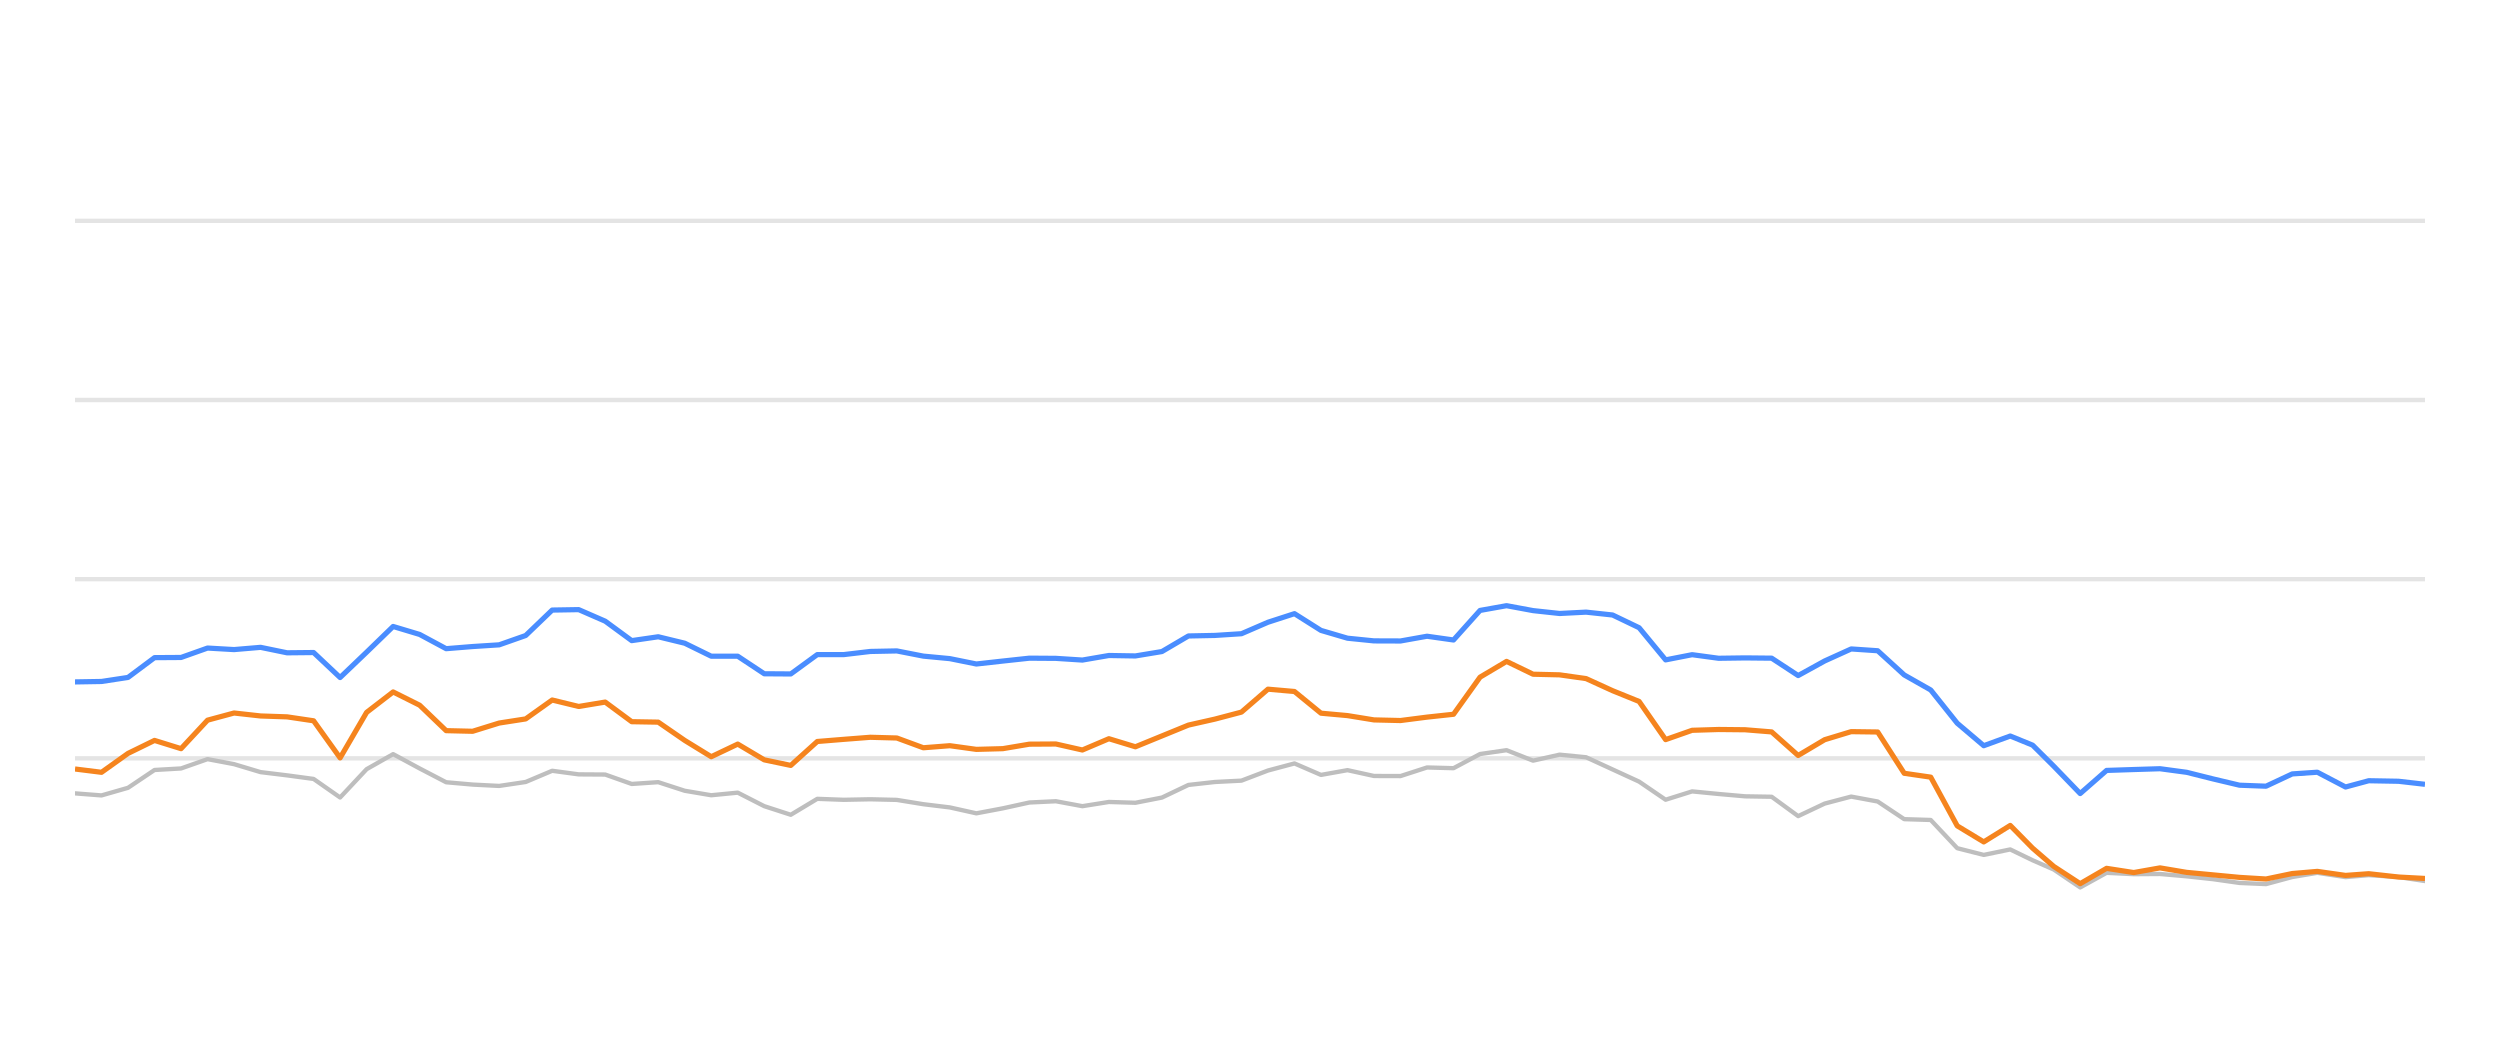
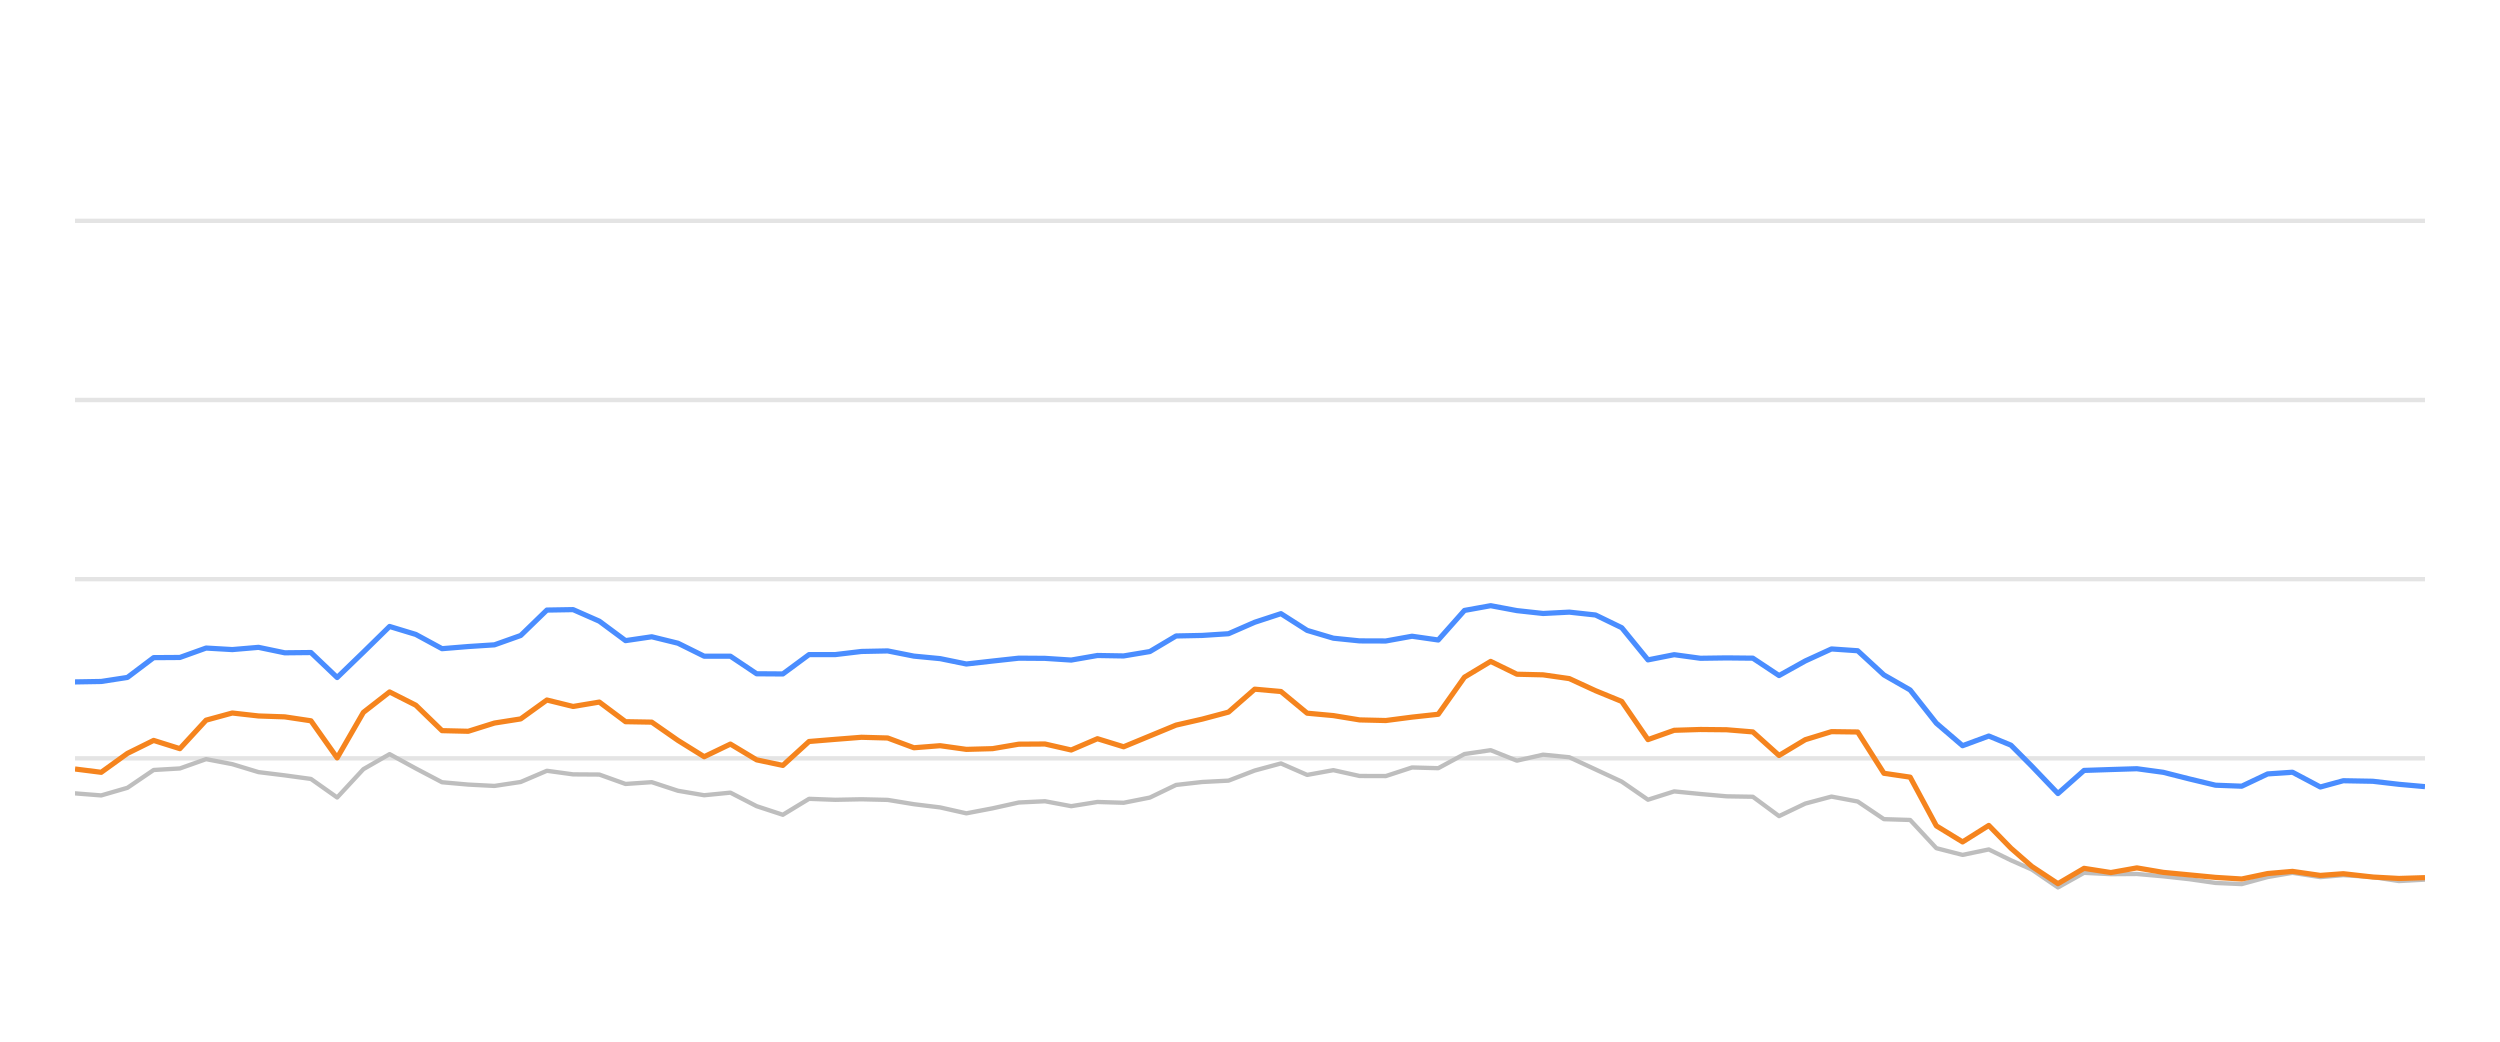
<svg xmlns="http://www.w3.org/2000/svg" width="288pt" height="120pt" viewBox="0 0 288 120" version="1.1">
  <defs>
    <style type="text/css">*{stroke-linejoin: round; stroke-linecap: butt}</style>
  </defs>
  <g id="figure_1">
    <g id="patch_1">
      <path d="M 0 120  L 288 120  L 288 0  L 0 0  L 0 120  z " style="fill: none; opacity: 0" />
    </g>
    <g id="axes_1">
      <g id="patch_2">
        <path d="M 8.64 108  L 279.36 108  L 279.36 4.8  L 8.64 4.8  L 8.64 108  z " style="fill: none" />
      </g>
      <g id="matplotlib.axis_1" />
      <g id="matplotlib.axis_2" />
      <g id="line2d_1">
-         <path d="M 8.64 87.36  L 279.36 87.36  " clip-path="url(#p1e206e2d23)" style="fill: none; stroke: #b2b2b2; stroke-opacity: 0.35; stroke-width: 0.5; stroke-linecap: square" />
+         <path d="M 8.64 87.36  L 279.36 87.36  " clip-path="url(#pba117358b2)" style="fill: none; stroke: #b2b2b2; stroke-opacity: 0.35; stroke-width: 0.5; stroke-linecap: square" />
      </g>
      <g id="line2d_2">
-         <path d="M 8.64 66.72  L 279.36 66.72  " clip-path="url(#p1e206e2d23)" style="fill: none; stroke: #b2b2b2; stroke-opacity: 0.35; stroke-width: 0.5; stroke-linecap: square" />
+         <path d="M 8.64 66.72  L 279.36 66.72  " clip-path="url(#pba117358b2)" style="fill: none; stroke: #b2b2b2; stroke-opacity: 0.35; stroke-width: 0.5; stroke-linecap: square" />
      </g>
      <g id="line2d_3">
-         <path d="M 8.64 46.08  L 279.36 46.08  " clip-path="url(#p1e206e2d23)" style="fill: none; stroke: #b2b2b2; stroke-opacity: 0.35; stroke-width: 0.5; stroke-linecap: square" />
+         <path d="M 8.64 46.08  L 279.36 46.08  " clip-path="url(#pba117358b2)" style="fill: none; stroke: #b2b2b2; stroke-opacity: 0.35; stroke-width: 0.5; stroke-linecap: square" />
      </g>
      <g id="line2d_4">
-         <path d="M 8.64 25.44  L 279.36 25.44  " clip-path="url(#p1e206e2d23)" style="fill: none; stroke: #b2b2b2; stroke-opacity: 0.35; stroke-width: 0.5; stroke-linecap: square" />
+         <path d="M 8.64 25.44  L 279.36 25.44  " clip-path="url(#pba117358b2)" style="fill: none; stroke: #b2b2b2; stroke-opacity: 0.35; stroke-width: 0.5; stroke-linecap: square" />
      </g>
      <g id="line2d_5">
-         <path d="M 8.64 91.395  L 11.694 91.632  L 14.748 90.755  L 17.802 88.702  L 20.856 88.526  L 23.91 87.453  L 26.964 88.031  L 30.018 88.949  L 33.072 89.321  L 36.126 89.734  L 39.18 91.87  L 42.234 88.609  L 45.288 86.875  L 48.342 88.526  L 51.396 90.115  L 54.45 90.384  L 57.504 90.539  L 60.558 90.084  L 63.612 88.794  L 66.666 89.207  L 69.72 89.228  L 72.774 90.312  L 75.828 90.105  L 78.882 91.096  L 81.935 91.612  L 84.989 91.313  L 88.043 92.871  L 91.097 93.862  L 94.151 92.025  L 97.205 92.138  L 100.259 92.076  L 103.313 92.148  L 106.367 92.644  L 109.421 93.015  L 112.475 93.696  L 115.529 93.119  L 118.583 92.448  L 121.637 92.303  L 124.691 92.871  L 127.745 92.386  L 130.799 92.479  L 133.853 91.88  L 136.907 90.425  L 139.961 90.084  L 143.015 89.93  L 146.069 88.764  L 149.123 87.948  L 152.177 89.269  L 155.231 88.722  L 158.285 89.393  L 161.339 89.403  L 164.393 88.413  L 167.447 88.495  L 170.501 86.865  L 173.555 86.421  L 176.609 87.628  L 179.663 86.937  L 182.717 87.236  L 185.771 88.64  L 188.825 90.043  L 191.879 92.128  L 194.933 91.168  L 197.987 91.467  L 201.041 91.736  L 204.095 91.787  L 207.149 94.016  L 210.203 92.572  L 213.257 91.767  L 216.311 92.334  L 219.365 94.367  L 222.419 94.46  L 225.473 97.711  L 228.526 98.485  L 231.58 97.855  L 234.159 99.104  L 236.586 100.167  L 239.638 102.231  L 242.679 100.549  L 245.803 100.704  L 248.832 100.683  L 251.903 100.951  L 254.951 101.282  L 257.994 101.715  L 261.047 101.849  L 264.064 101.034  L 266.957 100.549  L 270.207 101.044  L 272.877 100.817  L 276.31 101.034  L 279.36 101.498  " clip-path="url(#p1e206e2d23)" style="fill: none; stroke: #bebebe; stroke-width: 0.5; stroke-linecap: round" />
+         <path d="M 8.64 91.395  L 11.66 91.632  L 14.68 90.755  L 17.7 88.702  L 20.72 88.526  L 23.741 87.453  L 26.761 88.031  L 29.781 88.949  L 32.801 89.321  L 35.821 89.734  L 38.841 91.87  L 41.861 88.609  L 44.881 86.875  L 47.901 88.526  L 50.922 90.115  L 53.942 90.384  L 56.962 90.539  L 59.982 90.084  L 63.002 88.794  L 66.022 89.207  L 69.042 89.228  L 72.062 90.312  L 75.082 90.105  L 78.102 91.096  L 81.123 91.612  L 84.143 91.313  L 87.163 92.871  L 90.183 93.862  L 93.203 92.025  L 96.223 92.138  L 99.243 92.076  L 102.263 92.148  L 105.283 92.644  L 108.304 93.015  L 111.324 93.696  L 114.344 93.119  L 117.364 92.448  L 120.384 92.303  L 123.404 92.871  L 126.424 92.386  L 129.444 92.479  L 132.464 91.88  L 135.485 90.425  L 138.505 90.084  L 141.525 89.93  L 144.545 88.764  L 147.565 87.948  L 150.585 89.269  L 153.605 88.722  L 156.625 89.393  L 159.645 89.403  L 162.666 88.413  L 165.686 88.495  L 168.706 86.865  L 171.726 86.421  L 174.746 87.628  L 177.766 86.937  L 180.786 87.236  L 183.806 88.64  L 186.826 90.043  L 189.847 92.128  L 192.867 91.168  L 195.887 91.467  L 198.907 91.736  L 201.927 91.787  L 204.947 94.016  L 207.967 92.572  L 210.987 91.767  L 214.007 92.334  L 217.027 94.367  L 220.048 94.46  L 223.068 97.711  L 226.088 98.485  L 229.108 97.855  L 231.658 99.104  L 234.058 100.167  L 237.076 102.231  L 240.083 100.549  L 243.172 100.704  L 246.168 100.683  L 249.205 100.951  L 252.219 101.282  L 255.228 101.715  L 258.247 101.849  L 261.231 101.034  L 264.092 100.549  L 267.306 101.044  L 269.946 100.817  L 273.341 101.034  L 276.358 101.498  L 279.36 101.333  " clip-path="url(#pba117358b2)" style="fill: none; stroke: #bebebe; stroke-width: 0.5; stroke-linecap: round" />
      </g>
      <g id="line2d_6">
-         <path d="M 8.64 78.557  L 11.694 78.505  L 14.748 78.041  L 17.802 75.76  L 20.856 75.74  L 23.91 74.656  L 26.964 74.832  L 30.018 74.574  L 33.072 75.203  L 36.126 75.172  L 39.18 78.051  L 42.234 75.131  L 45.288 72.169  L 48.342 73.087  L 51.396 74.728  L 54.45 74.481  L 57.504 74.285  L 60.558 73.211  L 63.612 70.28  L 66.666 70.229  L 69.72 71.56  L 72.774 73.8  L 75.828 73.356  L 78.882 74.099  L 81.935 75.595  L 84.989 75.595  L 88.043 77.618  L 91.097 77.639  L 94.151 75.409  L 97.205 75.409  L 100.259 75.048  L 103.313 74.986  L 106.367 75.585  L 109.421 75.874  L 112.475 76.493  L 115.529 76.152  L 118.583 75.822  L 121.637 75.843  L 124.691 76.039  L 127.745 75.513  L 130.799 75.564  L 133.853 75.059  L 136.907 73.263  L 139.961 73.201  L 143.015 73.005  L 146.069 71.684  L 149.123 70.693  L 152.177 72.623  L 155.231 73.521  L 158.285 73.83  L 161.339 73.841  L 164.393 73.294  L 167.447 73.727  L 170.501 70.322  L 173.555 69.775  L 176.609 70.342  L 179.663 70.673  L 182.717 70.518  L 185.771 70.848  L 188.825 72.313  L 191.879 76.018  L 194.933 75.42  L 197.987 75.833  L 201.041 75.791  L 204.095 75.822  L 207.149 77.824  L 210.203 76.142  L 213.257 74.759  L 216.311 74.966  L 219.365 77.752  L 222.419 79.486  L 225.473 83.315  L 228.526 85.905  L 231.58 84.79  L 234.159 85.843  L 236.586 88.258  L 239.638 91.416  L 242.679 88.753  L 245.803 88.65  L 248.832 88.557  L 251.903 88.97  L 254.951 89.734  L 257.994 90.456  L 261.047 90.57  L 264.064 89.156  L 266.957 88.96  L 270.207 90.662  L 272.877 89.94  L 276.31 90.002  L 279.36 90.353  " clip-path="url(#p1e206e2d23)" style="fill: none; stroke: #4a8dff; stroke-width: 0.6" />
+         <path d="M 8.64 78.557  L 11.66 78.505  L 14.68 78.041  L 17.7 75.76  L 20.72 75.74  L 23.741 74.656  L 26.761 74.832  L 29.781 74.574  L 32.801 75.203  L 35.821 75.172  L 38.841 78.051  L 41.861 75.131  L 44.881 72.169  L 47.901 73.087  L 50.922 74.728  L 53.942 74.481  L 56.962 74.285  L 59.982 73.211  L 63.002 70.28  L 66.022 70.229  L 69.042 71.56  L 72.062 73.8  L 75.082 73.356  L 78.102 74.099  L 81.123 75.595  L 84.143 75.595  L 87.163 77.618  L 90.183 77.639  L 93.203 75.409  L 96.223 75.409  L 99.243 75.048  L 102.263 74.986  L 105.283 75.585  L 108.304 75.874  L 111.324 76.493  L 114.344 76.152  L 117.364 75.822  L 120.384 75.843  L 123.404 76.039  L 126.424 75.513  L 129.444 75.564  L 132.464 75.059  L 135.485 73.263  L 138.505 73.201  L 141.525 73.005  L 144.545 71.684  L 147.565 70.693  L 150.585 72.623  L 153.605 73.521  L 156.625 73.83  L 159.645 73.841  L 162.666 73.294  L 165.686 73.727  L 168.706 70.322  L 171.726 69.775  L 174.746 70.342  L 177.766 70.673  L 180.786 70.518  L 183.806 70.848  L 186.826 72.313  L 189.847 76.018  L 192.867 75.42  L 195.887 75.833  L 198.907 75.791  L 201.927 75.822  L 204.947 77.824  L 207.967 76.142  L 210.987 74.759  L 214.007 74.966  L 217.027 77.752  L 220.048 79.486  L 223.068 83.315  L 226.088 85.905  L 229.108 84.79  L 231.658 85.843  L 234.058 88.258  L 237.076 91.416  L 240.083 88.753  L 243.172 88.65  L 246.168 88.557  L 249.205 88.97  L 252.219 89.734  L 255.228 90.456  L 258.247 90.57  L 261.231 89.156  L 264.092 88.96  L 267.306 90.662  L 269.946 89.94  L 273.341 90.002  L 276.358 90.353  L 279.36 90.621  " clip-path="url(#pba117358b2)" style="fill: none; stroke: #4a8dff; stroke-width: 0.6" />
      </g>
      <g id="line2d_7">
-         <path d="M 8.64 88.588  L 11.694 88.97  L 14.748 86.792  L 17.802 85.296  L 20.856 86.245  L 23.91 82.964  L 26.964 82.138  L 30.018 82.479  L 33.072 82.582  L 36.126 83.036  L 39.18 87.308  L 42.234 82.066  L 45.288 79.713  L 48.342 81.24  L 51.396 84.171  L 54.45 84.243  L 57.504 83.294  L 60.558 82.819  L 63.612 80.642  L 66.666 81.385  L 69.72 80.879  L 72.774 83.139  L 75.828 83.191  L 78.882 85.296  L 81.935 87.174  L 84.989 85.719  L 88.043 87.535  L 91.097 88.175  L 94.151 85.42  L 97.205 85.172  L 100.259 84.935  L 103.313 85.017  L 106.367 86.142  L 109.421 85.905  L 112.475 86.328  L 115.529 86.245  L 118.583 85.729  L 121.637 85.709  L 124.691 86.4  L 127.745 85.1  L 130.799 86.029  L 133.853 84.78  L 136.907 83.531  L 139.961 82.84  L 143.015 82.035  L 146.069 79.393  L 149.123 79.661  L 152.177 82.159  L 155.231 82.437  L 158.285 82.933  L 161.339 83.005  L 164.393 82.613  L 167.447 82.283  L 170.501 78.01  L 173.555 76.194  L 176.609 77.67  L 179.663 77.742  L 182.717 78.175  L 185.771 79.568  L 188.825 80.807  L 191.879 85.203  L 194.933 84.13  L 197.987 84.037  L 201.041 84.068  L 204.095 84.316  L 207.149 87.03  L 210.203 85.213  L 213.257 84.285  L 216.311 84.326  L 219.365 89.083  L 222.419 89.527  L 225.473 95.141  L 228.526 96.989  L 231.58 95.09  L 234.159 97.711  L 236.586 99.806  L 239.638 101.798  L 242.679 100.033  L 245.803 100.518  L 248.832 99.981  L 251.903 100.497  L 254.951 100.786  L 257.994 101.075  L 261.047 101.261  L 264.064 100.632  L 266.957 100.384  L 270.207 100.848  L 272.877 100.652  L 276.31 101.034  L 279.36 101.199  " clip-path="url(#p1e206e2d23)" style="fill: none; stroke: #f5841e; stroke-width: 0.6" />
+         <path d="M 8.64 88.588  L 11.66 88.97  L 14.68 86.792  L 17.7 85.296  L 20.72 86.245  L 23.741 82.964  L 26.761 82.138  L 29.781 82.479  L 32.801 82.582  L 35.821 83.036  L 38.841 87.308  L 41.861 82.066  L 44.881 79.713  L 47.901 81.24  L 50.922 84.171  L 53.942 84.243  L 56.962 83.294  L 59.982 82.819  L 63.002 80.642  L 66.022 81.385  L 69.042 80.879  L 72.062 83.139  L 75.082 83.191  L 78.102 85.296  L 81.123 87.174  L 84.143 85.719  L 87.163 87.535  L 90.183 88.175  L 93.203 85.42  L 96.223 85.172  L 99.243 84.935  L 102.263 85.017  L 105.283 86.142  L 108.304 85.905  L 111.324 86.328  L 114.344 86.245  L 117.364 85.729  L 120.384 85.709  L 123.404 86.4  L 126.424 85.1  L 129.444 86.029  L 132.464 84.78  L 135.485 83.531  L 138.505 82.84  L 141.525 82.035  L 144.545 79.393  L 147.565 79.661  L 150.585 82.159  L 153.605 82.437  L 156.625 82.933  L 159.645 83.005  L 162.666 82.613  L 165.686 82.283  L 168.706 78.01  L 171.726 76.194  L 174.746 77.67  L 177.766 77.742  L 180.786 78.175  L 183.806 79.568  L 186.826 80.807  L 189.847 85.203  L 192.867 84.13  L 195.887 84.037  L 198.907 84.068  L 201.927 84.316  L 204.947 87.03  L 207.967 85.213  L 210.987 84.285  L 214.007 84.326  L 217.027 89.083  L 220.048 89.527  L 223.068 95.141  L 226.088 96.989  L 229.108 95.09  L 231.658 97.711  L 234.058 99.806  L 237.076 101.798  L 240.083 100.033  L 243.172 100.518  L 246.168 99.981  L 249.205 100.497  L 252.219 100.786  L 255.228 101.075  L 258.247 101.261  L 261.231 100.632  L 264.092 100.384  L 267.306 100.848  L 269.946 100.652  L 273.341 101.034  L 276.358 101.199  L 279.36 101.106  " clip-path="url(#pba117358b2)" style="fill: none; stroke: #f5841e; stroke-width: 0.6" />
      </g>
    </g>
  </g>
  <defs>
-     <clipPath id="p1e206e2d23">
+     <clipPath id="pba117358b2">
      <rect x="8.64" y="4.8" width="270.72" height="103.2" />
    </clipPath>
  </defs>
</svg>
